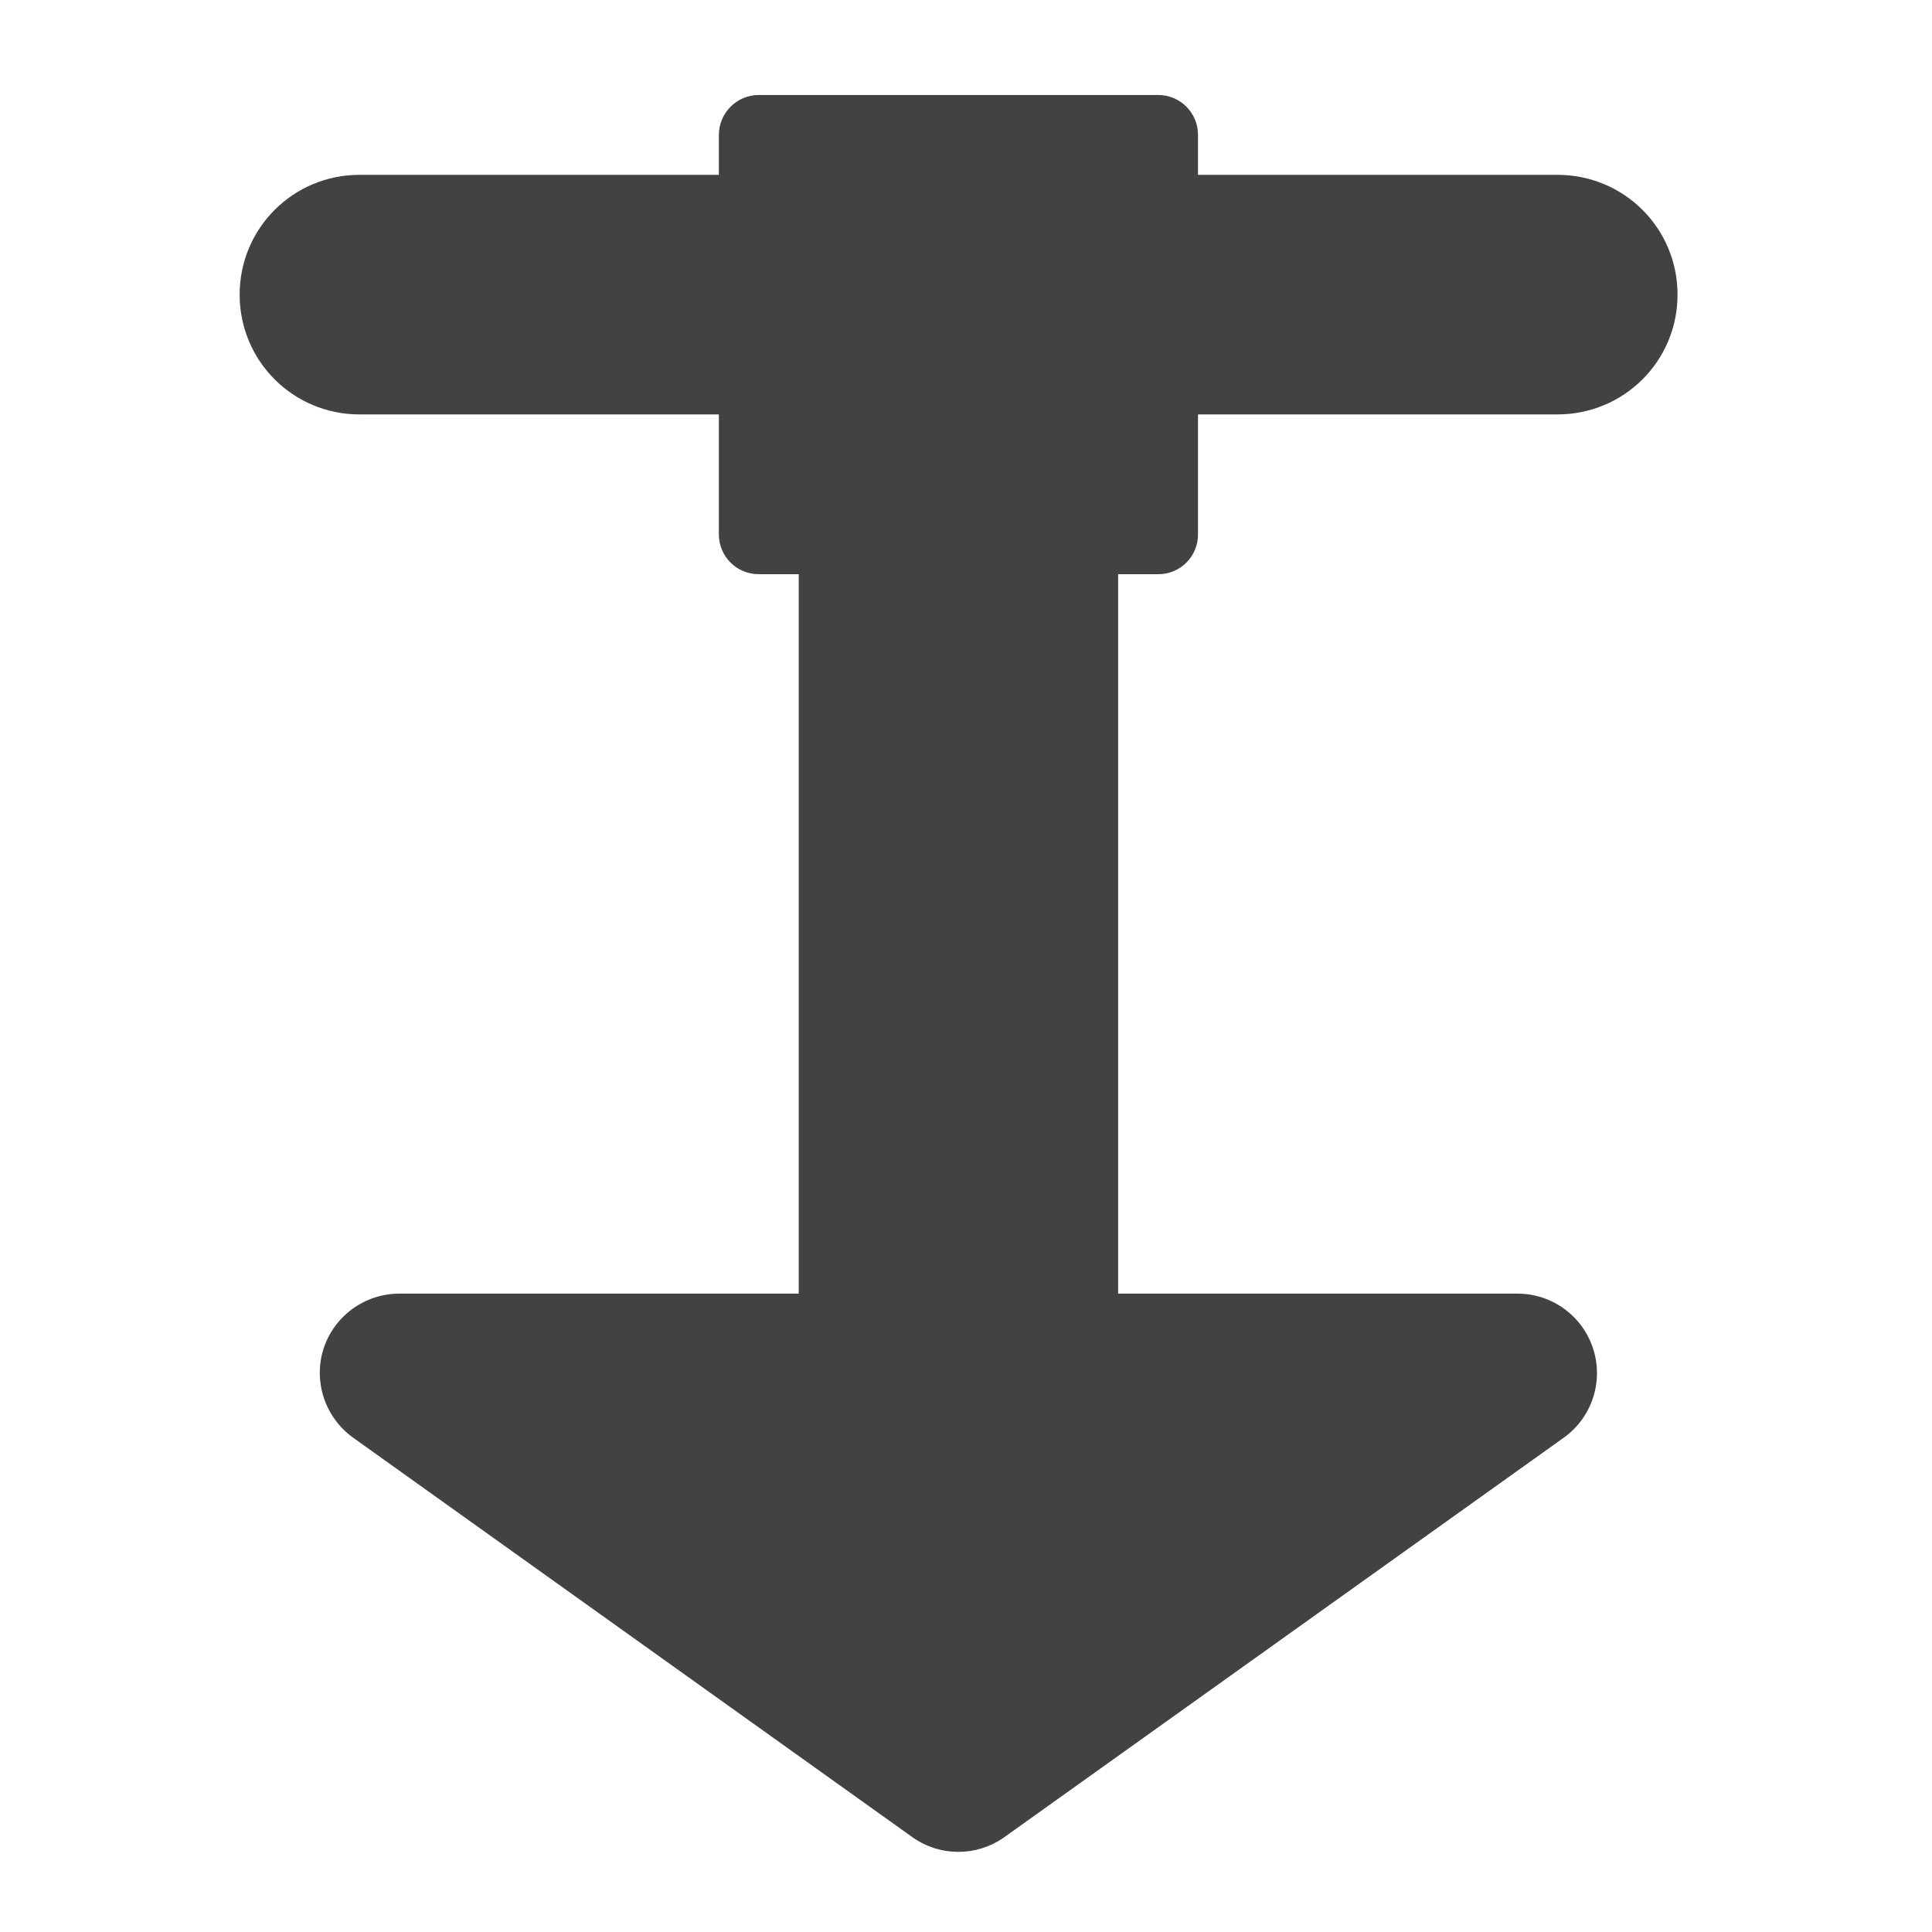
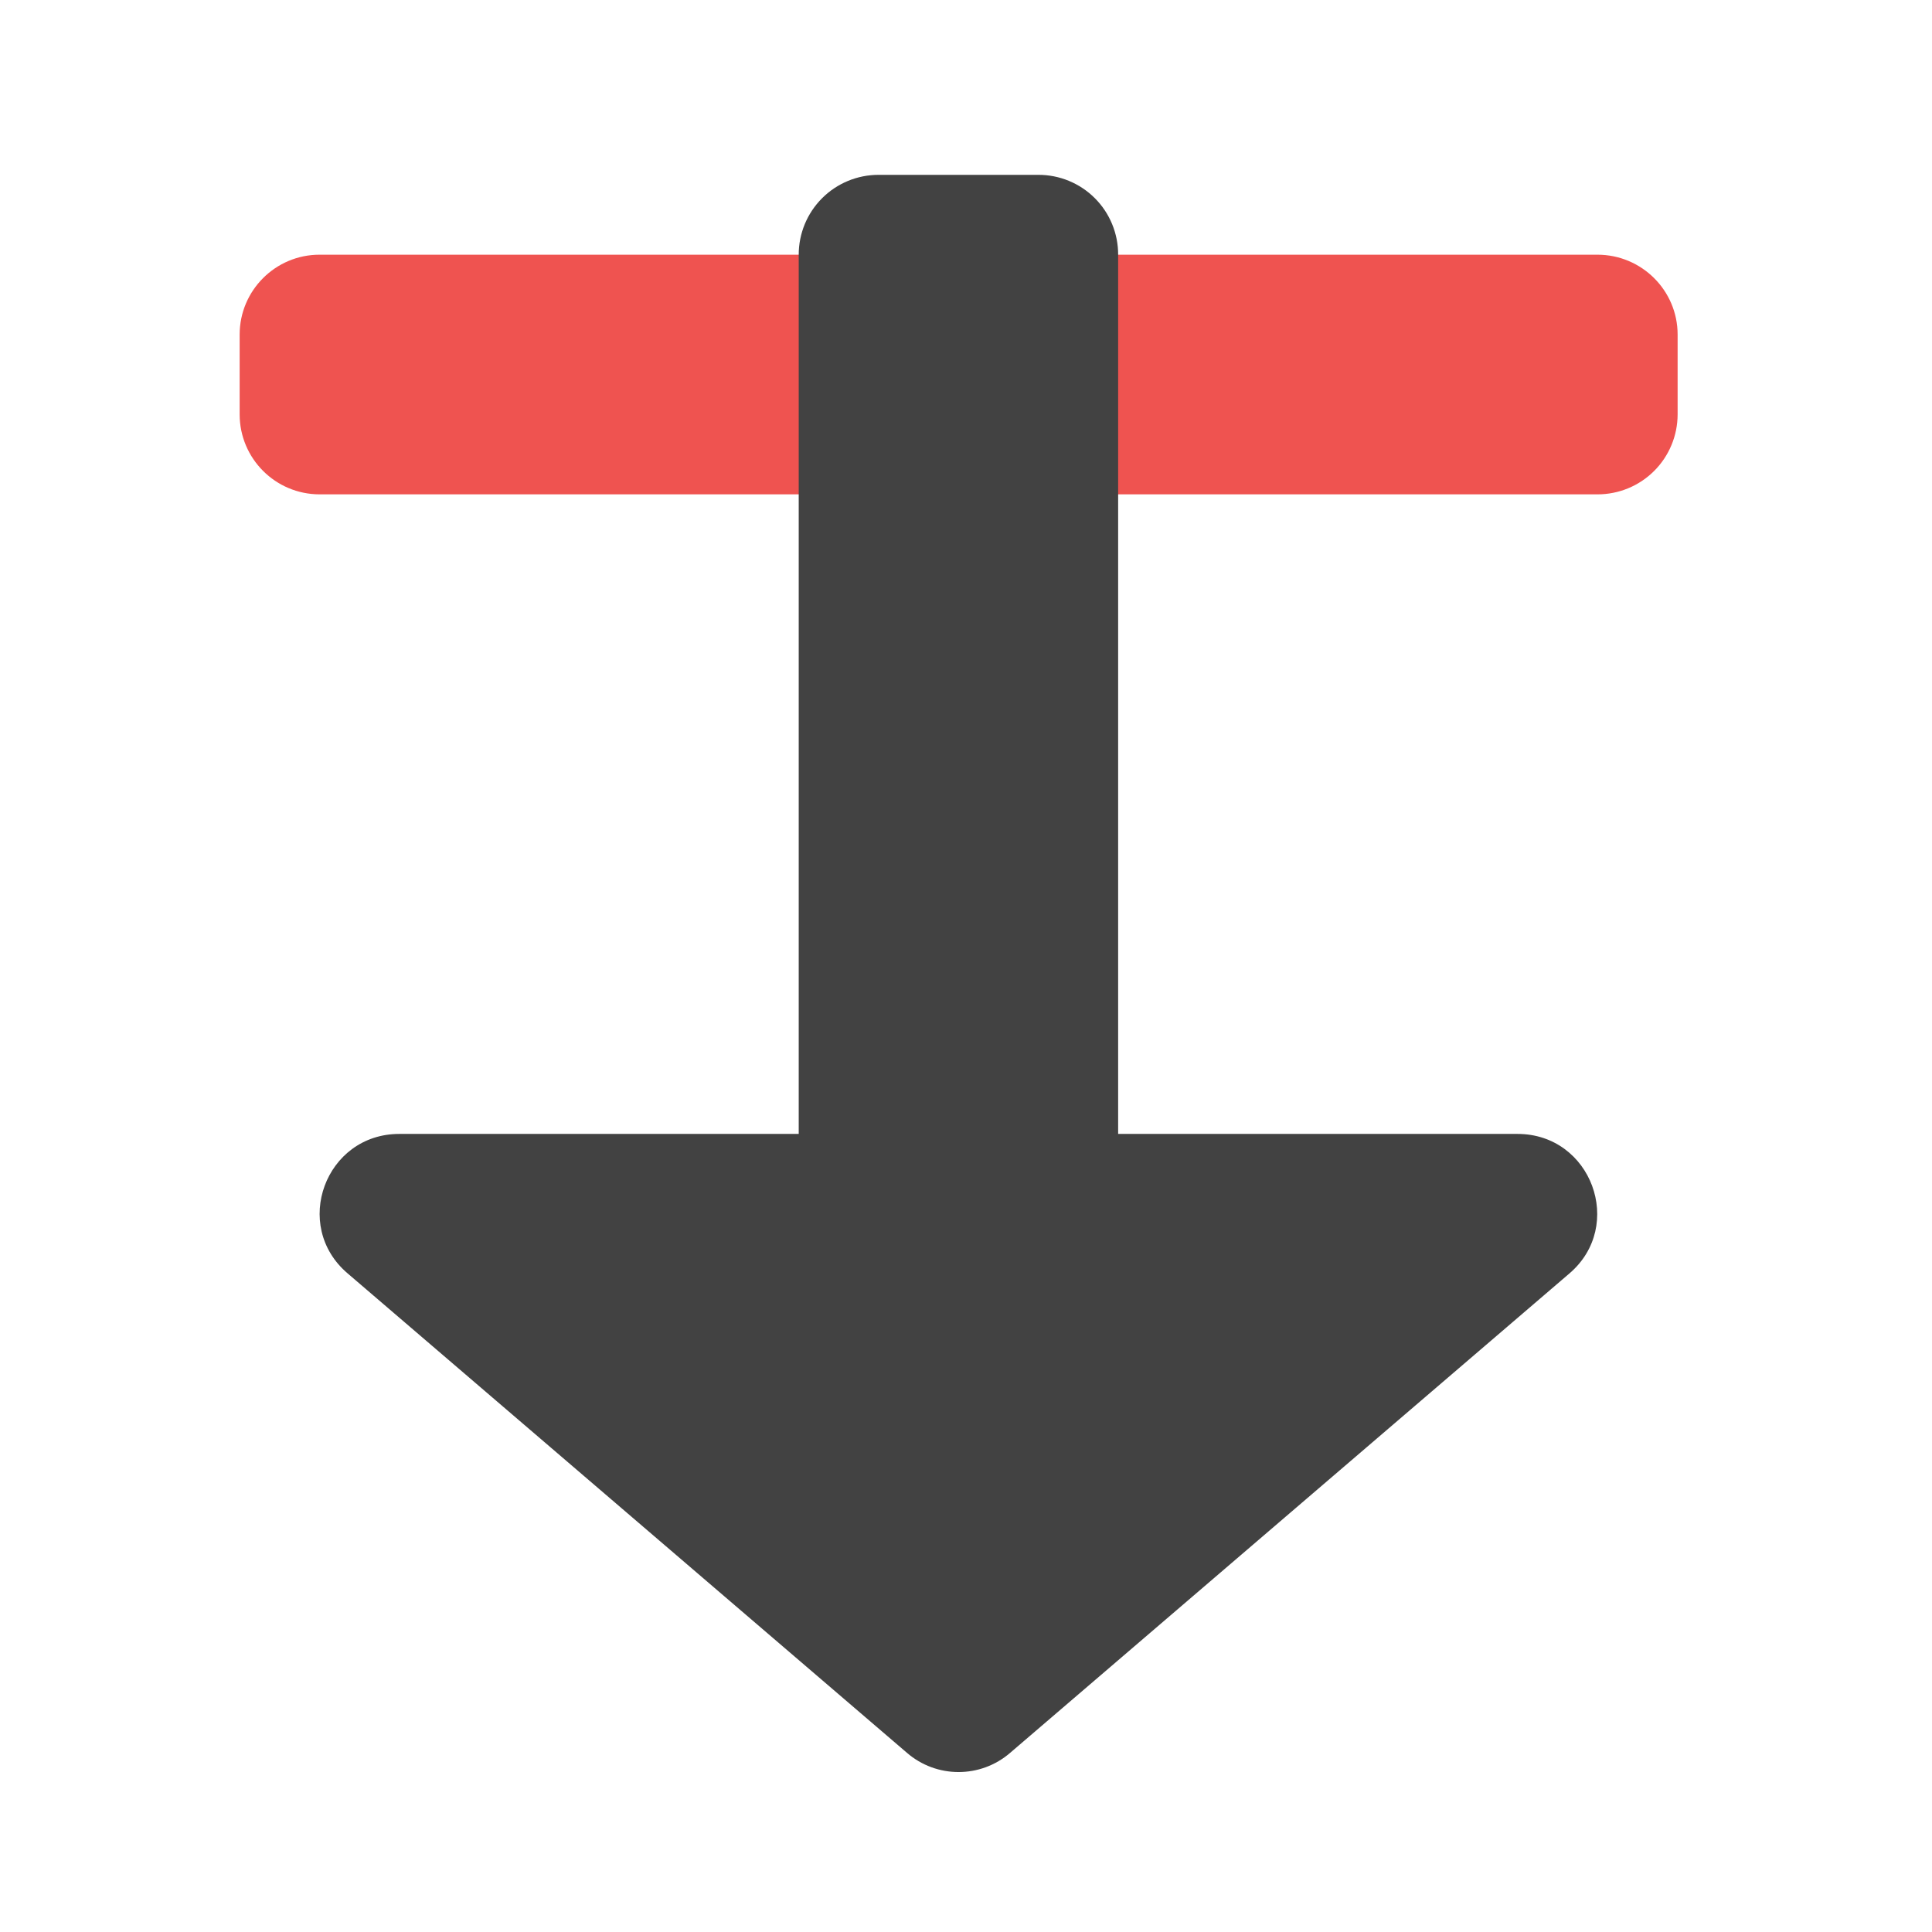
<svg xmlns="http://www.w3.org/2000/svg" width="32" height="32" viewBox="0 0 24 24">
-   <path d="M9.426 1.18a.497.497 0 0 0-.496.496v.496H4.465c-.824 0-1.488.664-1.488 1.488s.664 1.488 1.488 1.488H8.93v1.489c0 .277.222.496.496.496h.496v8.937H4.96a.991.991 0 0 0-.941.684c-.13.41.02.855.367 1.105l6.945 4.961a.986.986 0 0 0 1.148 0l6.946-4.96a.987.987 0 0 0-.574-1.79H13.89V7.133h.496a.492.492 0 0 0 .496-.496V5.148h4.465c.828 0 1.492-.664 1.492-1.488s-.664-1.488-1.492-1.488h-4.465v-.496a.494.494 0 0 0-.496-.496zm0 0" fill="#424242" />
+   <path d="M3.969 3.164h15.875c.55 0 .996.445.996.992v.992a.994.994 0 0 1-.996.993H3.969a.994.994 0 0 1-.992-.993v-.992c0-.547.445-.992.992-.992zm0 0" fill="#ef5350" />
+   <path d="M10.914 2.172a.991.991 0 0 0-.992.992v10.922H4.96c-.918 0-1.34 1.14-.64 1.734l6.945 5.953a.98.98 0 0 0 1.285 0l6.945-5.953c.695-.593.274-1.734-.644-1.734H13.89V3.164a.989.989 0 0 0-.993-.992zm0 0" fill="#424242" />
</svg>
